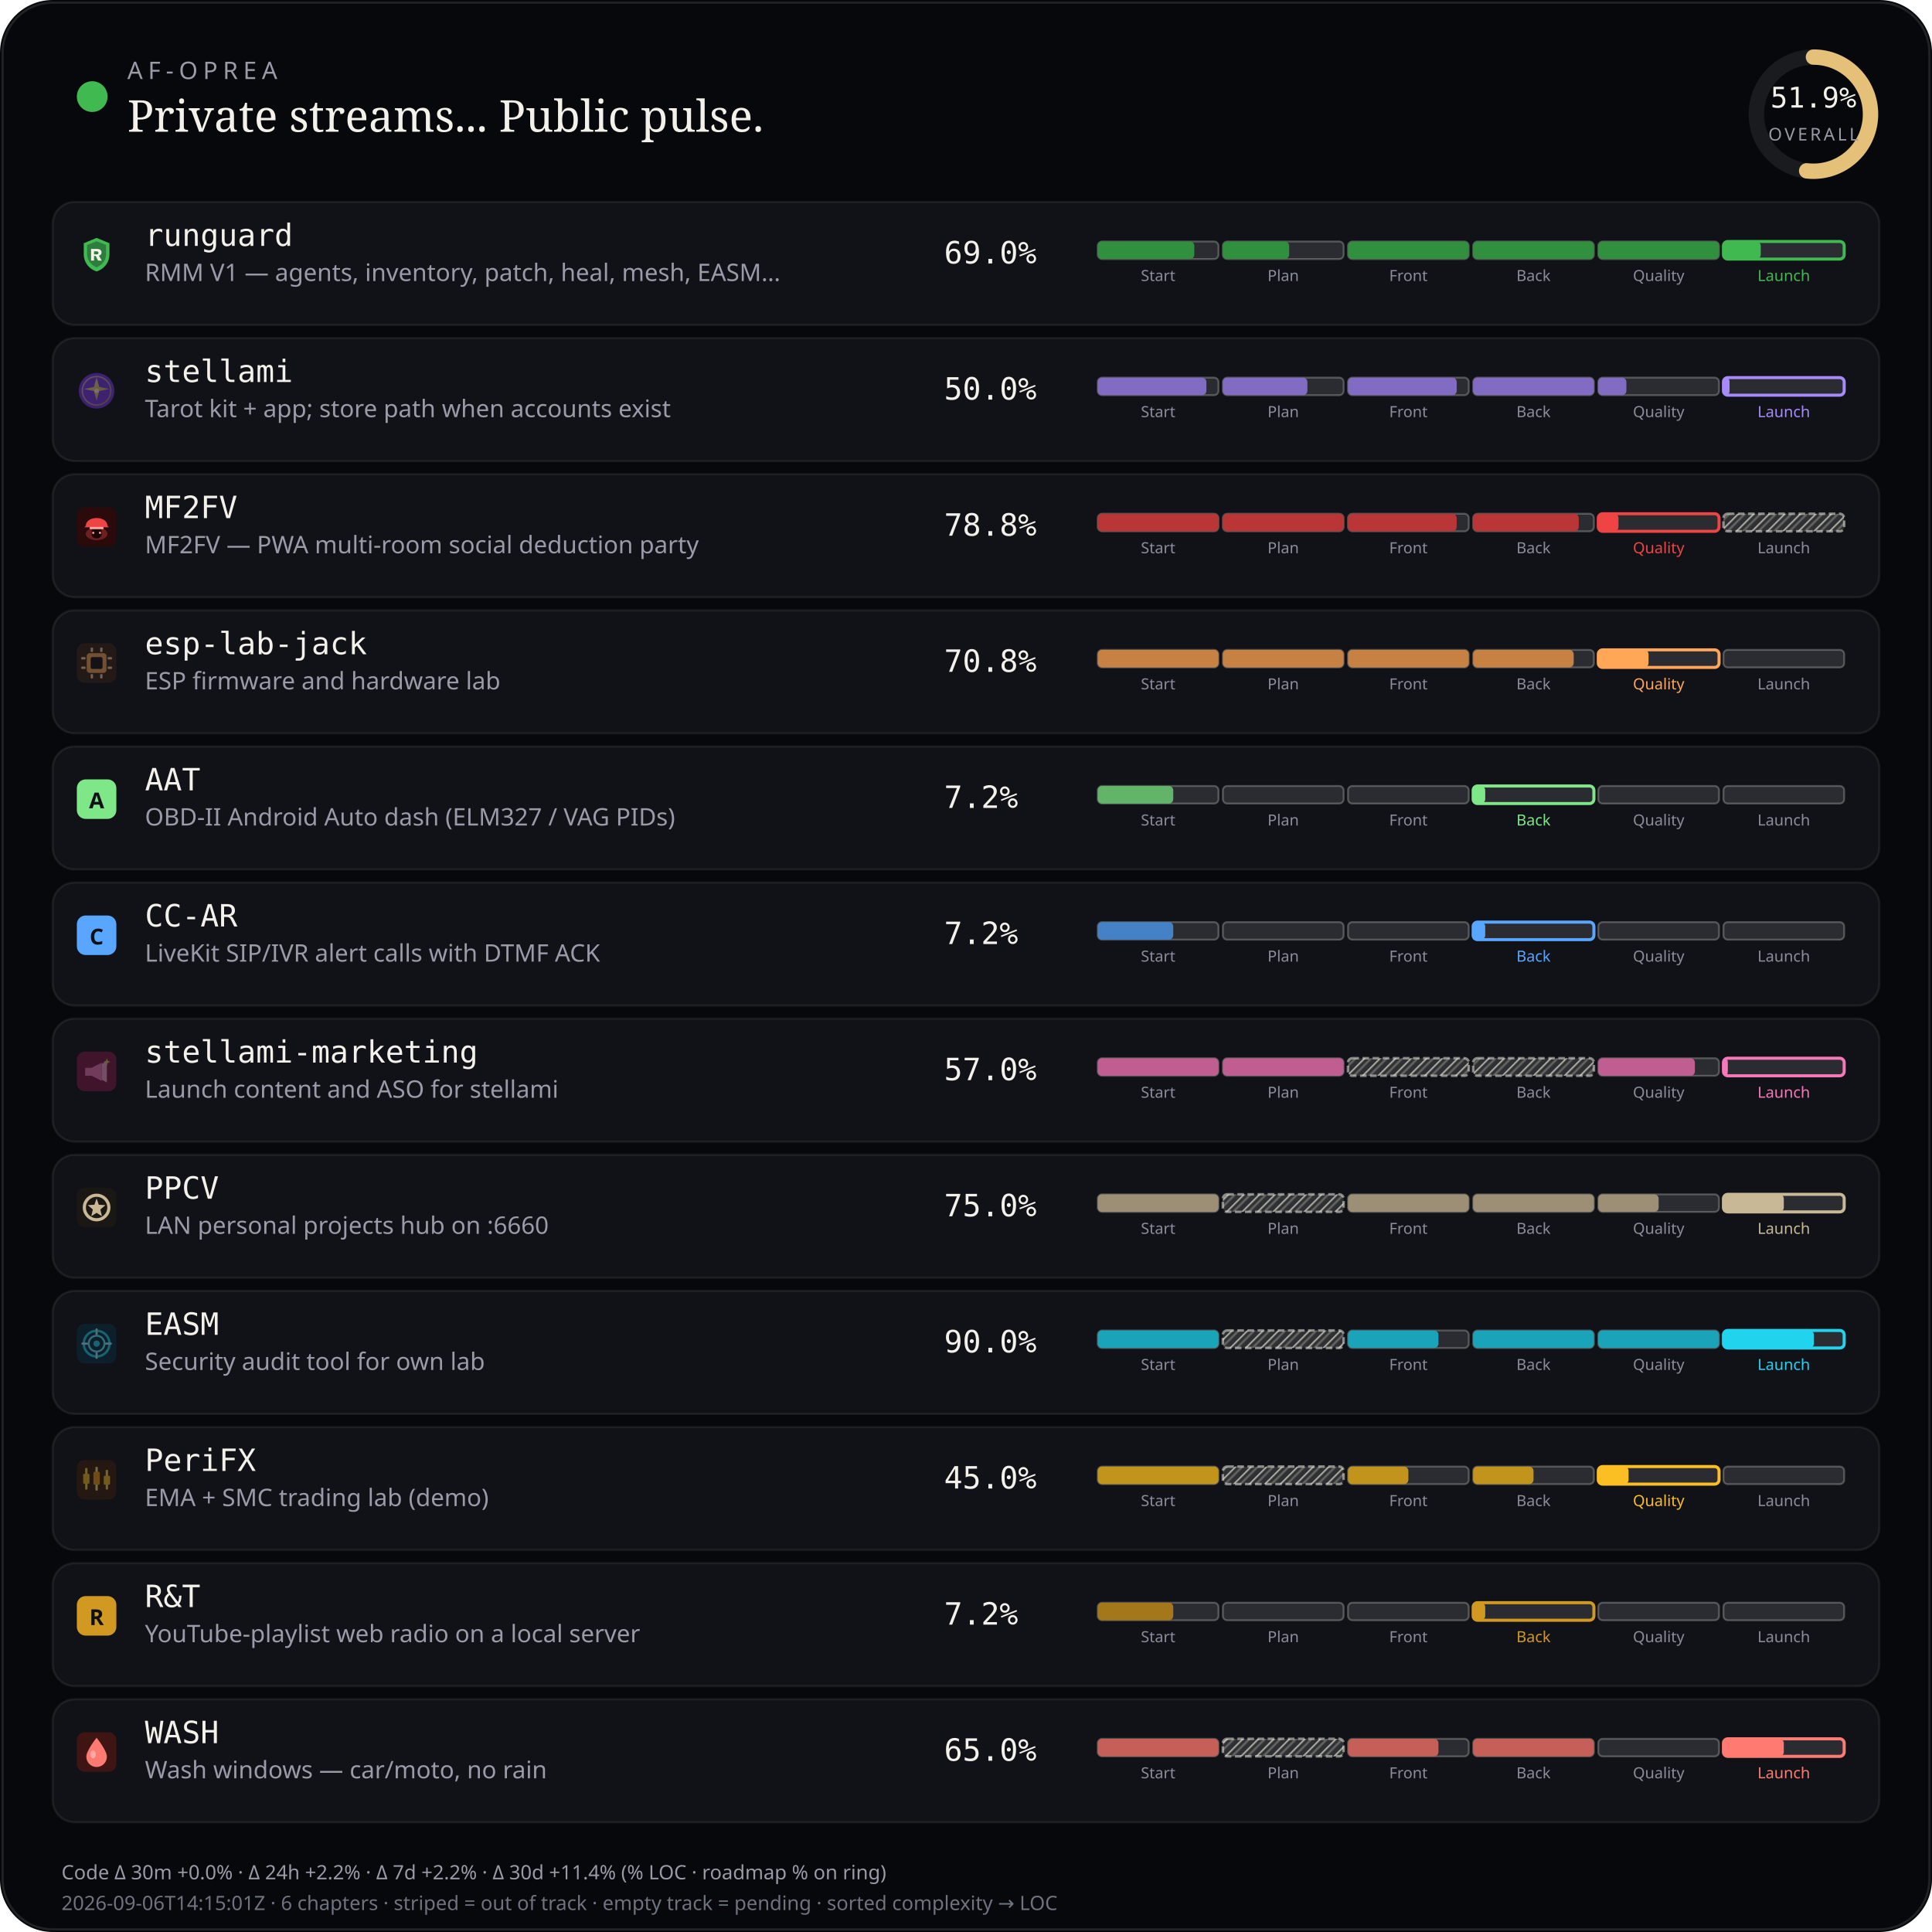
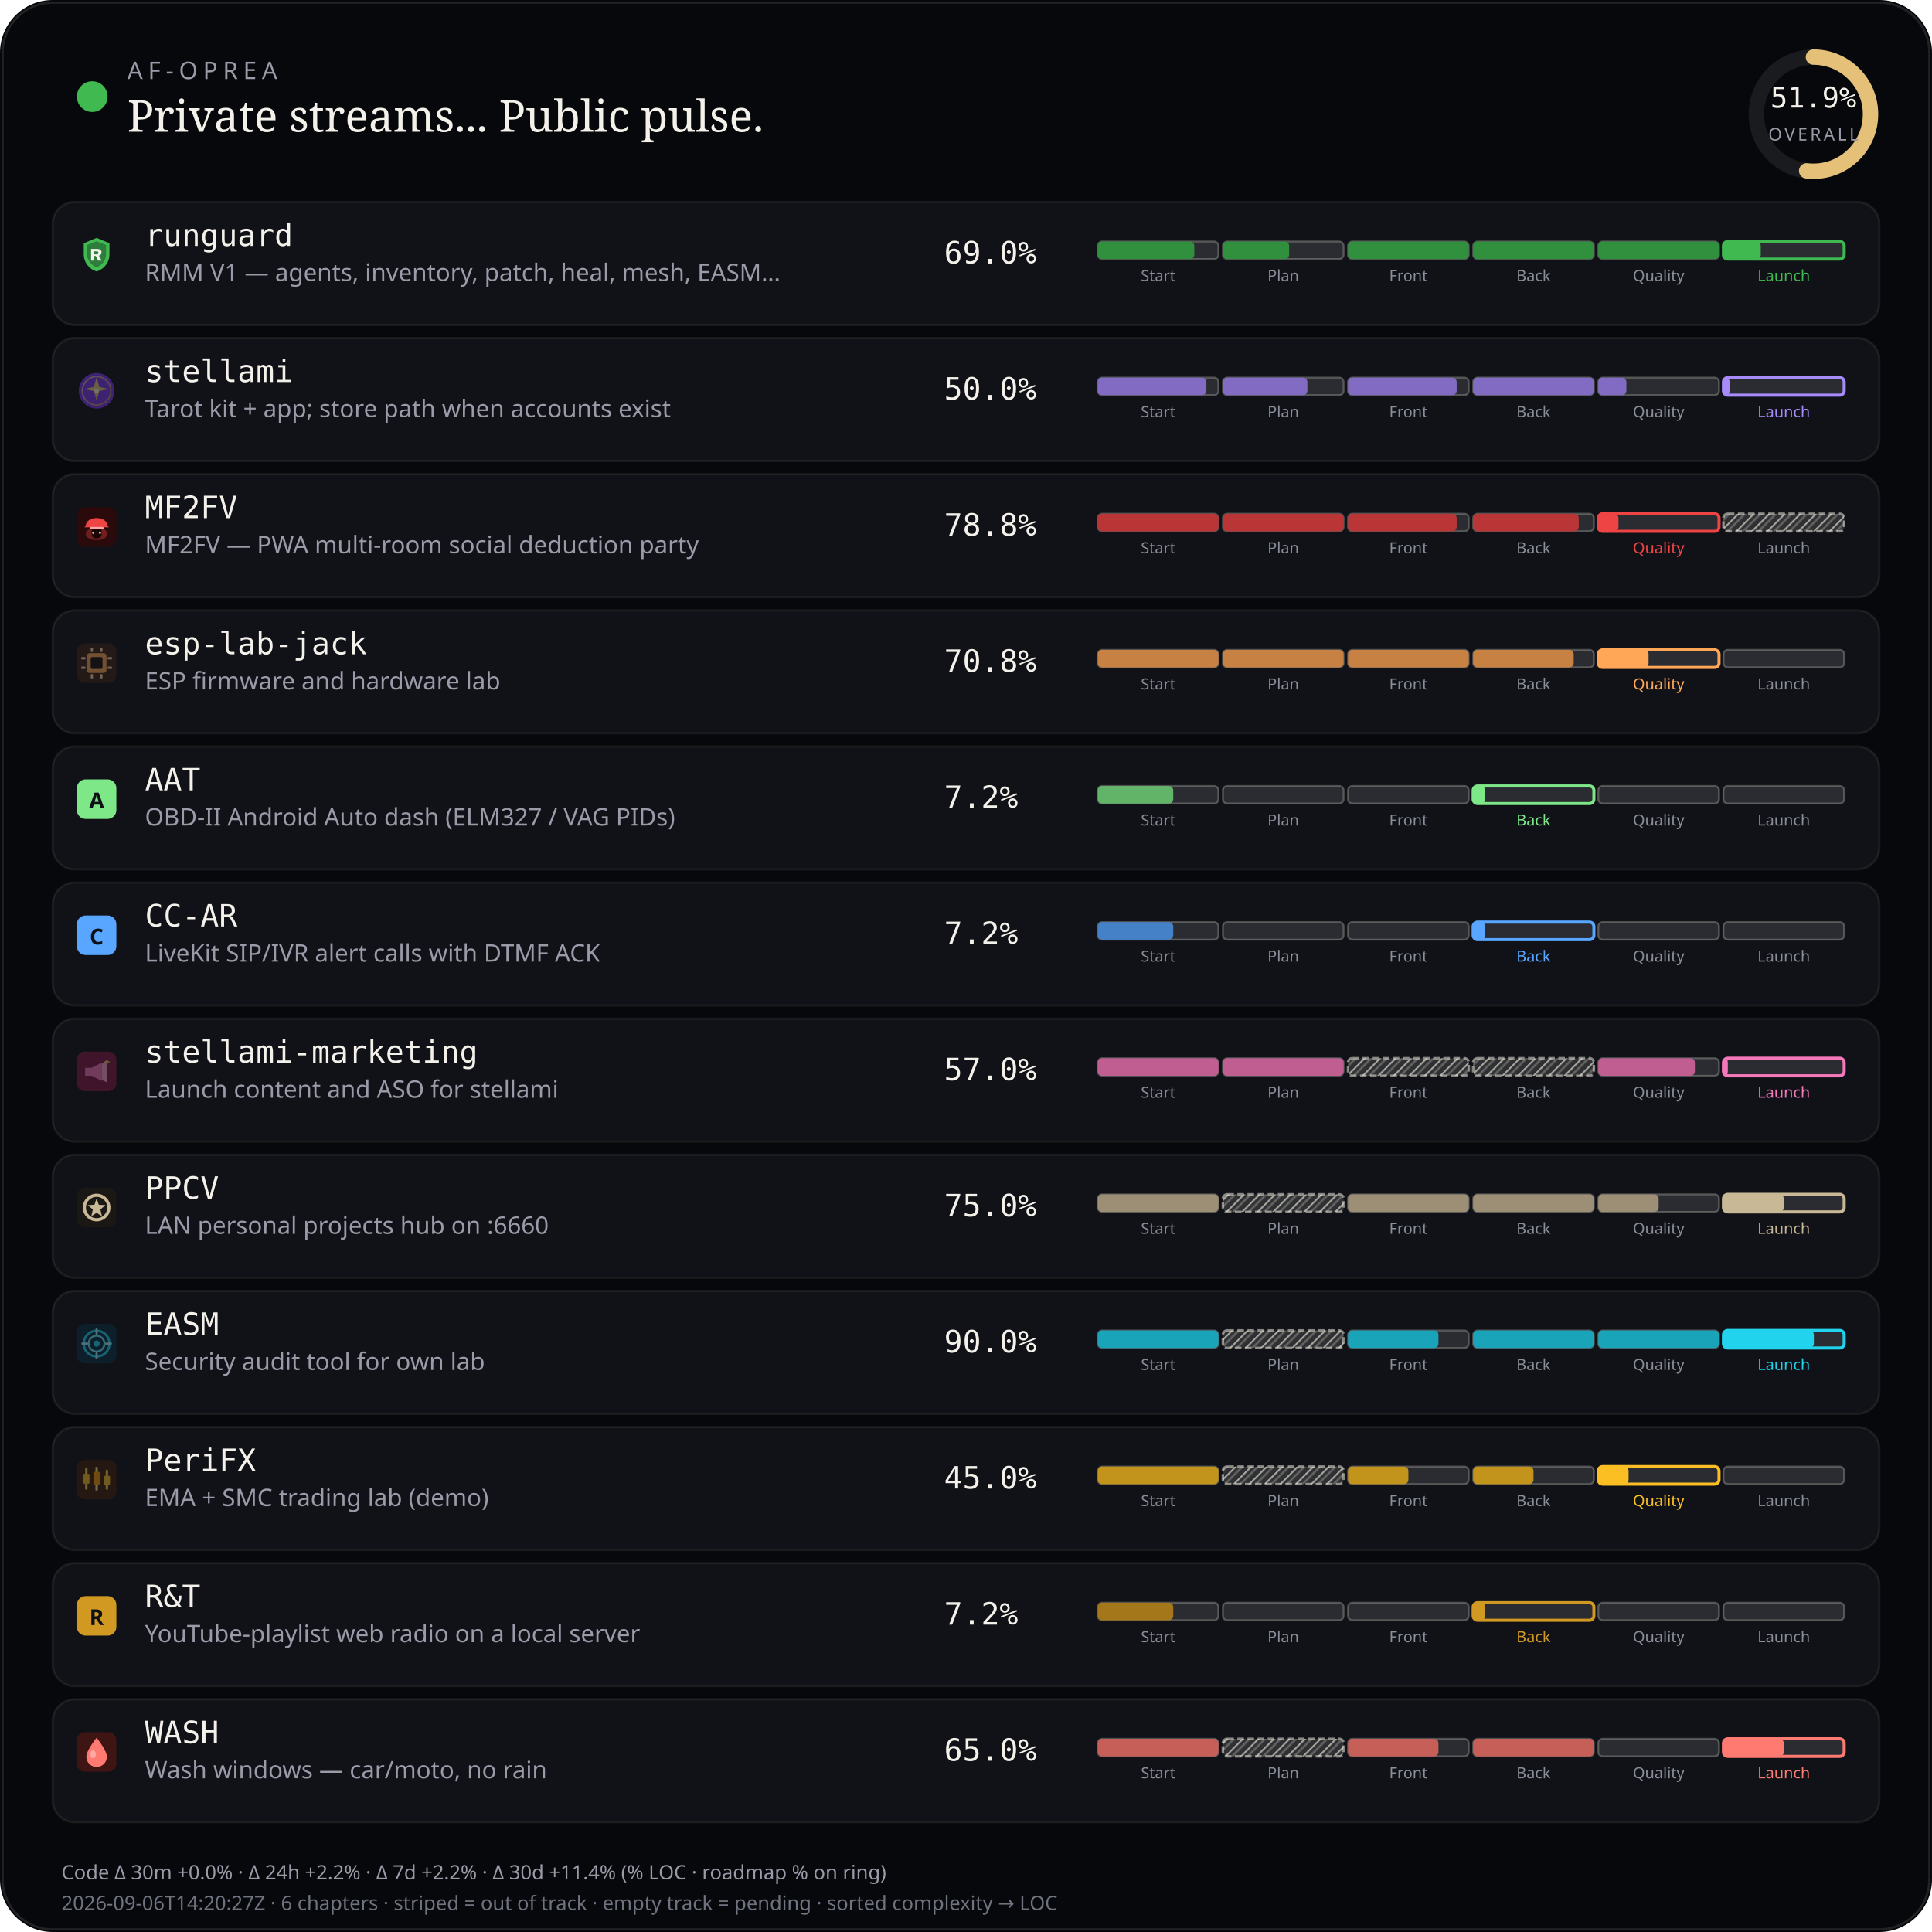
<svg xmlns="http://www.w3.org/2000/svg" viewBox="0 0 880 880" width="880" height="880" role="img" aria-label="AF-Oprea public work pulse">
  <defs>
    <pattern id="chSkip" width="5" height="5" patternUnits="userSpaceOnUse" patternTransform="rotate(45)">
      <line x1="0" y1="0" x2="0" y2="5" stroke="rgba(232,228,214,0.62)" stroke-width="1.6" />
      <line x1="2.5" y1="0" x2="2.5" y2="5" stroke="rgba(232,228,214,0.28)" stroke-width="1" />
    </pattern>
  </defs>
  <rect width="880" height="880" rx="24" fill="#07080b" />
  <rect x="1.2" y="1.2" width="877.6" height="877.6" rx="22.8" fill="none" stroke="rgba(232,228,214,0.12)" />
  <circle cx="42" cy="44" r="7" fill="#3fb950" />
  <text x="58" y="36" fill="#9a9aa8" font-size="11" font-family="ui-sans-serif, system-ui, sans-serif" letter-spacing="2.4">AF-OPREA</text>
  <text x="58" y="60" fill="#f4f1ea" font-size="20" font-family="ui-serif, Georgia, serif">Private streams... Public pulse.</text>
  <g transform="translate(790,16)">
    <circle cx="36" cy="36" r="26" fill="none" stroke="rgba(255,255,255,0.08)" stroke-width="7" />
    <circle cx="36" cy="36" r="26" fill="none" stroke="#e4c078" stroke-width="7" stroke-linecap="round" stroke-dasharray="163.36" stroke-dashoffset="78.58" transform="rotate(-90 36 36)" />
    <text x="36" y="33" text-anchor="middle" fill="#f4f1ea" font-size="13" font-family="ui-monospace, monospace">51.9%</text>
    <text x="36" y="48" text-anchor="middle" fill="#9a9aa8" font-size="8" font-family="ui-sans-serif, system-ui, sans-serif" letter-spacing="1.2">OVERALL</text>
  </g>
  <rect x="24" y="92" width="832" height="56" rx="10" fill="#101218" stroke="rgba(232,228,214,0.08)" />
  <g id="stream_logo_runguard" class="stream_logo" data-stream="runguard" transform="translate(35.0,107.0) scale(0.9)" opacity="1.0">
    <path fill="#3fb950" d="M10 1.5 L16.5 4.2 V9.8 C16.5 14.1 13.6 17.4 10 18.5 C6.4 17.4 3.5 14.1 3.5 9.8 V4.2 Z" />
    <path fill="#0d1117" fill-opacity=".35" d="M10 3.2 L14.8 5.1 V9.7 C14.8 12.9 12.6 15.4 10 16.4 C7.4 15.4 5.2 12.9 5.2 9.7 V5.1 Z" />
    <path fill="#f4f1ea" d="M7.2 7.1h3.1c1.35 0 2.2.7 2.2 1.75 0 .85-.5 1.45-1.35 1.65L12.6 13h-1.85l-1.2-2.35H8.7V13H7.2V7.1zm1.5 1.2v1.55h1.35c.55 0 .9-.28.9-.75s-.35-.8-.9-.8H8.7z" />
  </g>
  <use class="stream_logo" data-stream="runguard" href="#stream_logo_runguard" x="35.0" y="107.0" width="18" height="18" opacity="0" />
  <text x="66" y="112" fill="#f4f1ea" font-size="14" font-family="ui-monospace, SFMono-Regular, monospace">runguard</text>
  <text x="66" y="128" fill="#9a9aa8" font-size="11" font-family="ui-sans-serif, system-ui, sans-serif">RMM V1 — agents, inventory, patch, heal, mesh, EASM…</text>
  <text x="430" y="120" fill="#f4f1ea" font-size="14" font-family="ui-monospace, SFMono-Regular, monospace">69.0%</text>
  <rect x="500.0" y="110.0" width="55.0" height="8.0" rx="2" fill="rgba(255,255,255,0.11)" stroke="rgba(232,228,214,0.28)" stroke-width="0.85" />
  <rect x="500.0" y="110.0" width="44.0" height="8.0" rx="2" fill="#31903e" />
  <text x="527.5" y="128.0" text-anchor="middle" fill="#8a8e9a" font-size="7" font-family="ui-sans-serif, system-ui, sans-serif">Start</text>
  <rect x="557.0" y="110.0" width="55.0" height="8.0" rx="2" fill="rgba(255,255,255,0.11)" stroke="rgba(232,228,214,0.28)" stroke-width="0.85" />
  <rect x="557.0" y="110.0" width="30.2" height="8.0" rx="2" fill="#31903e" />
  <text x="584.5" y="128.0" text-anchor="middle" fill="#8a8e9a" font-size="7" font-family="ui-sans-serif, system-ui, sans-serif">Plan</text>
  <rect x="614.0" y="110.0" width="55.0" height="8.0" rx="2" fill="rgba(255,255,255,0.11)" stroke="rgba(232,228,214,0.28)" stroke-width="0.85" />
  <rect x="614.0" y="110.0" width="55.0" height="8.0" rx="2" fill="#31903e" />
  <text x="641.5" y="128.0" text-anchor="middle" fill="#8a8e9a" font-size="7" font-family="ui-sans-serif, system-ui, sans-serif">Front</text>
  <rect x="671.0" y="110.0" width="55.0" height="8.0" rx="2" fill="rgba(255,255,255,0.11)" stroke="rgba(232,228,214,0.28)" stroke-width="0.85" />
  <rect x="671.0" y="110.0" width="55.0" height="8.0" rx="2" fill="#31903e" />
  <text x="698.5" y="128.0" text-anchor="middle" fill="#8a8e9a" font-size="7" font-family="ui-sans-serif, system-ui, sans-serif">Back</text>
  <rect x="728.0" y="110.0" width="55.0" height="8.0" rx="2" fill="rgba(255,255,255,0.11)" stroke="rgba(232,228,214,0.28)" stroke-width="0.85" />
  <rect x="728.0" y="110.0" width="55.0" height="8.0" rx="2" fill="#31903e" />
  <text x="755.5" y="128.0" text-anchor="middle" fill="#8a8e9a" font-size="7" font-family="ui-sans-serif, system-ui, sans-serif">Quality</text>
  <rect x="785.0" y="110.0" width="55.0" height="8.0" rx="2" fill="rgba(255,255,255,0.11)" stroke="#3fb950" stroke-width="1.4" />
  <rect x="785.0" y="110.0" width="17.0" height="8.0" rx="2" fill="#3fb950" />
  <text x="812.5" y="128.0" text-anchor="middle" fill="#3fb950" font-size="7" font-family="ui-sans-serif, system-ui, sans-serif">Launch</text>
  <rect x="24" y="154" width="832" height="56" rx="10" fill="#101218" stroke="rgba(232,228,214,0.08)" />
  <g id="stream_logo_stellami" class="stream_logo" data-stream="stellami" transform="translate(35.0,169.0) scale(0.9)" opacity="0.42">
    <defs>
      <linearGradient id="stream_logo_stellami-stellami-gold" x1="0%" y1="0%" x2="100%" y2="100%">
        <stop offset="0%" stop-color="#f5e6a8" />
        <stop offset="55%" stop-color="#e8c57a" />
        <stop offset="100%" stop-color="#c9a227" />
      </linearGradient>
    </defs>
    <circle cx="10" cy="10" r="9" fill="#7c3aed" />
    <circle cx="10" cy="10" r="7.2" fill="none" stroke="url(#stream_logo_stellami-stellami-gold)" stroke-width="0.7" opacity=".7" />
    <path fill="url(#stream_logo_stellami-stellami-gold)" d="M10 3.2 L11.35 8.05 L16.4 9.1 L11.35 10.15 L10 15 L8.65 10.15 L3.6 9.1 L8.65 8.05 Z" />
    <circle cx="10" cy="10" r="1.15" fill="#fff8e8" />
  </g>
  <use class="stream_logo" data-stream="stellami" href="#stream_logo_stellami" x="35.0" y="169.0" width="18" height="18" opacity="0" />
  <text x="66" y="174" fill="#f4f1ea" font-size="14" font-family="ui-monospace, SFMono-Regular, monospace">stellami</text>
  <text x="66" y="190" fill="#9a9aa8" font-size="11" font-family="ui-sans-serif, system-ui, sans-serif">Tarot kit + app; store path when accounts exist</text>
  <text x="430" y="182" fill="#f4f1ea" font-size="14" font-family="ui-monospace, SFMono-Regular, monospace">50.0%</text>
  <rect x="500.0" y="172.0" width="55.0" height="8.0" rx="2" fill="rgba(255,255,255,0.11)" stroke="rgba(232,228,214,0.28)" stroke-width="0.85" />
  <rect x="500.0" y="172.0" width="49.5" height="8.0" rx="2" fill="#826cc3" />
  <text x="527.5" y="190.0" text-anchor="middle" fill="#8a8e9a" font-size="7" font-family="ui-sans-serif, system-ui, sans-serif">Start</text>
  <rect x="557.0" y="172.0" width="55.0" height="8.0" rx="2" fill="rgba(255,255,255,0.11)" stroke="rgba(232,228,214,0.28)" stroke-width="0.85" />
  <rect x="557.0" y="172.0" width="38.5" height="8.0" rx="2" fill="#826cc3" />
  <text x="584.5" y="190.0" text-anchor="middle" fill="#8a8e9a" font-size="7" font-family="ui-sans-serif, system-ui, sans-serif">Plan</text>
  <rect x="614.0" y="172.0" width="55.0" height="8.0" rx="2" fill="rgba(255,255,255,0.11)" stroke="rgba(232,228,214,0.28)" stroke-width="0.85" />
  <rect x="614.0" y="172.0" width="49.5" height="8.0" rx="2" fill="#826cc3" />
  <text x="641.5" y="190.0" text-anchor="middle" fill="#8a8e9a" font-size="7" font-family="ui-sans-serif, system-ui, sans-serif">Front</text>
  <rect x="671.0" y="172.0" width="55.0" height="8.0" rx="2" fill="rgba(255,255,255,0.11)" stroke="rgba(232,228,214,0.28)" stroke-width="0.85" />
  <rect x="671.0" y="172.0" width="55.0" height="8.0" rx="2" fill="#826cc3" />
  <text x="698.5" y="190.0" text-anchor="middle" fill="#8a8e9a" font-size="7" font-family="ui-sans-serif, system-ui, sans-serif">Back</text>
  <rect x="728.0" y="172.0" width="55.0" height="8.0" rx="2" fill="rgba(255,255,255,0.11)" stroke="rgba(232,228,214,0.28)" stroke-width="0.85" />
  <rect x="728.0" y="172.0" width="12.8" height="8.0" rx="2" fill="#826cc3" />
  <text x="755.5" y="190.0" text-anchor="middle" fill="#8a8e9a" font-size="7" font-family="ui-sans-serif, system-ui, sans-serif">Quality</text>
  <rect x="785.0" y="172.0" width="55.0" height="8.0" rx="2" fill="rgba(255,255,255,0.11)" stroke="#a78bfa" stroke-width="1.4" />
  <rect x="785.0" y="172.0" width="2.8" height="8.0" rx="2" fill="#a78bfa" />
  <text x="812.5" y="190.0" text-anchor="middle" fill="#a78bfa" font-size="7" font-family="ui-sans-serif, system-ui, sans-serif">Launch</text>
  <rect x="24" y="216" width="832" height="56" rx="10" fill="#101218" stroke="rgba(232,228,214,0.08)" />
  <g id="stream_logo_mf2fv" class="stream_logo" data-stream="mf2fv" transform="translate(35.0,231.0) scale(0.9)" opacity="1.0">
    <rect width="20" height="20" rx="4" fill="#2a0a0a" />
    <ellipse cx="10" cy="13.5" rx="5.5" ry="3.2" fill="#ef4444" opacity=".35" />
    <path fill="#ef4444" d="M4.5 9.5 C4.5 7.2 6.8 5.5 10 5.5 S15.5 7.2 15.5 9.5 L16.2 10.2 H3.8 Z" />
    <rect x="6.5" y="10" width="7" height="1.2" rx="0.4" fill="#fca5a5" />
    <path fill="#1a0505" d="M7.5 11.2 h5 v2.8 c0 1-1.1 1.8-2.5 1.8 s-2.5-.8-2.5-1.8 v-2.8z" />
    <circle cx="8.3" cy="13" r="0.55" fill="#fca5a5" />
    <circle cx="11.7" cy="13" r="0.55" fill="#fca5a5" />
  </g>
  <use class="stream_logo" data-stream="mf2fv" href="#stream_logo_mf2fv" x="35.0" y="231.0" width="18" height="18" opacity="0" />
  <text x="66" y="236" fill="#f4f1ea" font-size="14" font-family="ui-monospace, SFMono-Regular, monospace">MF2FV</text>
  <text x="66" y="252" fill="#9a9aa8" font-size="11" font-family="ui-sans-serif, system-ui, sans-serif">MF2FV — PWA multi-room social deduction party</text>
  <text x="430" y="244" fill="#f4f1ea" font-size="14" font-family="ui-monospace, SFMono-Regular, monospace">78.8%</text>
  <rect x="500.0" y="234.0" width="55.0" height="8.0" rx="2" fill="rgba(255,255,255,0.11)" stroke="rgba(232,228,214,0.28)" stroke-width="0.85" />
  <rect x="500.0" y="234.0" width="55.0" height="8.0" rx="2" fill="#ba3535" />
  <text x="527.5" y="252.0" text-anchor="middle" fill="#8a8e9a" font-size="7" font-family="ui-sans-serif, system-ui, sans-serif">Start</text>
  <rect x="557.0" y="234.0" width="55.0" height="8.0" rx="2" fill="rgba(255,255,255,0.11)" stroke="rgba(232,228,214,0.28)" stroke-width="0.85" />
  <rect x="557.0" y="234.0" width="55.0" height="8.0" rx="2" fill="#ba3535" />
  <text x="584.5" y="252.0" text-anchor="middle" fill="#8a8e9a" font-size="7" font-family="ui-sans-serif, system-ui, sans-serif">Plan</text>
  <rect x="614.0" y="234.0" width="55.0" height="8.0" rx="2" fill="rgba(255,255,255,0.11)" stroke="rgba(232,228,214,0.28)" stroke-width="0.85" />
  <rect x="614.0" y="234.0" width="49.5" height="8.0" rx="2" fill="#ba3535" />
  <text x="641.5" y="252.0" text-anchor="middle" fill="#8a8e9a" font-size="7" font-family="ui-sans-serif, system-ui, sans-serif">Front</text>
  <rect x="671.0" y="234.0" width="55.0" height="8.0" rx="2" fill="rgba(255,255,255,0.11)" stroke="rgba(232,228,214,0.28)" stroke-width="0.85" />
  <rect x="671.0" y="234.0" width="48.1" height="8.0" rx="2" fill="#ba3535" />
  <text x="698.5" y="252.0" text-anchor="middle" fill="#8a8e9a" font-size="7" font-family="ui-sans-serif, system-ui, sans-serif">Back</text>
  <rect x="728.0" y="234.0" width="55.0" height="8.0" rx="2" fill="rgba(255,255,255,0.11)" stroke="#ef4444" stroke-width="1.4" />
  <rect x="728.0" y="234.0" width="9.2" height="8.0" rx="2" fill="#ef4444" />
  <text x="755.5" y="252.0" text-anchor="middle" fill="#ef4444" font-size="7" font-family="ui-sans-serif, system-ui, sans-serif">Quality</text>
  <rect x="785.0" y="234.0" width="55.0" height="8.0" rx="2" fill="rgba(232,228,214,0.14)" />
  <rect x="785.0" y="234.0" width="55.0" height="8.0" rx="2" fill="url(#chSkip)" />
  <rect x="785.0" y="234.0" width="55.0" height="8.0" rx="2" fill="none" stroke="rgba(232,228,214,0.55)" stroke-width="1.15" stroke-dasharray="3 1.6" />
  <text x="812.5" y="252.0" text-anchor="middle" fill="#8a8e9a" font-size="7" font-family="ui-sans-serif, system-ui, sans-serif">Launch</text>
  <rect x="24" y="278" width="832" height="56" rx="10" fill="#101218" stroke="rgba(232,228,214,0.08)" />
  <g id="stream_logo_esp-lab-jack" class="stream_logo" data-stream="esp-lab-jack" transform="translate(35.0,293.0) scale(0.9)" opacity="0.42">
    <rect width="20" height="20" rx="4" fill="#3d2314" />
    <rect x="5" y="5" width="10" height="10" rx="1.5" fill="#ffa657" />
    <rect x="7" y="7" width="6" height="6" rx="0.8" fill="#1c1210" />
    <rect x="2.2" y="7" width="2.2" height="1.2" rx="0.3" fill="#ffd4a8" />
    <rect x="2.2" y="11.8" width="2.2" height="1.2" rx="0.3" fill="#ffd4a8" />
    <rect x="15.6" y="7" width="2.2" height="1.2" rx="0.3" fill="#ffd4a8" />
    <rect x="15.6" y="11.8" width="2.2" height="1.2" rx="0.3" fill="#ffd4a8" />
    <rect x="7" y="2.2" width="1.2" height="2.2" rx="0.3" fill="#ffd4a8" />
    <rect x="11.8" y="2.2" width="1.2" height="2.2" rx="0.3" fill="#ffd4a8" />
    <rect x="7" y="15.6" width="1.2" height="2.2" rx="0.3" fill="#ffd4a8" />
    <rect x="11.8" y="15.6" width="1.2" height="2.2" rx="0.3" fill="#ffd4a8" />
  </g>
  <use class="stream_logo" data-stream="esp-lab-jack" href="#stream_logo_esp-lab-jack" x="35.0" y="293.0" width="18" height="18" opacity="0" />
  <text x="66" y="298" fill="#f4f1ea" font-size="14" font-family="ui-monospace, SFMono-Regular, monospace">esp-lab-jack</text>
  <text x="66" y="314" fill="#9a9aa8" font-size="11" font-family="ui-sans-serif, system-ui, sans-serif">ESP firmware and hardware lab</text>
  <text x="430" y="306" fill="#f4f1ea" font-size="14" font-family="ui-monospace, SFMono-Regular, monospace">70.8%</text>
  <rect x="500.0" y="296.0" width="55.0" height="8.0" rx="2" fill="rgba(255,255,255,0.11)" stroke="rgba(232,228,214,0.28)" stroke-width="0.85" />
  <rect x="500.0" y="296.0" width="55.0" height="8.0" rx="2" fill="#c68143" />
  <text x="527.5" y="314.0" text-anchor="middle" fill="#8a8e9a" font-size="7" font-family="ui-sans-serif, system-ui, sans-serif">Start</text>
  <rect x="557.0" y="296.0" width="55.0" height="8.0" rx="2" fill="rgba(255,255,255,0.11)" stroke="rgba(232,228,214,0.28)" stroke-width="0.85" />
  <rect x="557.0" y="296.0" width="55.0" height="8.0" rx="2" fill="#c68143" />
  <text x="584.5" y="314.0" text-anchor="middle" fill="#8a8e9a" font-size="7" font-family="ui-sans-serif, system-ui, sans-serif">Plan</text>
  <rect x="614.0" y="296.0" width="55.0" height="8.0" rx="2" fill="rgba(255,255,255,0.11)" stroke="rgba(232,228,214,0.28)" stroke-width="0.85" />
  <rect x="614.0" y="296.0" width="55.0" height="8.0" rx="2" fill="#c68143" />
  <text x="641.5" y="314.0" text-anchor="middle" fill="#8a8e9a" font-size="7" font-family="ui-sans-serif, system-ui, sans-serif">Front</text>
  <rect x="671.0" y="296.0" width="55.0" height="8.0" rx="2" fill="rgba(255,255,255,0.11)" stroke="rgba(232,228,214,0.28)" stroke-width="0.85" />
  <rect x="671.0" y="296.0" width="45.8" height="8.0" rx="2" fill="#c68143" />
  <text x="698.5" y="314.0" text-anchor="middle" fill="#8a8e9a" font-size="7" font-family="ui-sans-serif, system-ui, sans-serif">Back</text>
  <rect x="728.0" y="296.0" width="55.0" height="8.0" rx="2" fill="rgba(255,255,255,0.11)" stroke="#ffa657" stroke-width="1.4" />
  <rect x="728.0" y="296.0" width="22.9" height="8.0" rx="2" fill="#ffa657" />
  <text x="755.5" y="314.0" text-anchor="middle" fill="#ffa657" font-size="7" font-family="ui-sans-serif, system-ui, sans-serif">Quality</text>
  <rect x="785.0" y="296.0" width="55.0" height="8.0" rx="2" fill="rgba(255,255,255,0.11)" stroke="rgba(232,228,214,0.28)" stroke-width="0.85" />
  <text x="812.5" y="314.0" text-anchor="middle" fill="#8a8e9a" font-size="7" font-family="ui-sans-serif, system-ui, sans-serif">Launch</text>
  <rect x="24" y="340" width="832" height="56" rx="10" fill="#101218" stroke="rgba(232,228,214,0.08)" />
  <g id="stream_logo_aat" class="stream_logo" data-stream="aat" opacity="1.0">
    <rect x="35.0" y="355.0" width="18" height="18" rx="4" fill="#7ee787" />
    <text x="44.0" y="368.2" text-anchor="middle" fill="#0d1117" font-size="10" font-family="ui-sans-serif, system-ui, sans-serif" font-weight="700">A</text>
  </g>
  <text x="66" y="360" fill="#f4f1ea" font-size="14" font-family="ui-monospace, SFMono-Regular, monospace">AAT</text>
  <text x="66" y="376" fill="#9a9aa8" font-size="11" font-family="ui-sans-serif, system-ui, sans-serif">OBD-II Android Auto dash (ELM327 / VAG PIDs)</text>
  <text x="430" y="368" fill="#f4f1ea" font-size="14" font-family="ui-monospace, SFMono-Regular, monospace">7.2%</text>
  <rect x="500.0" y="358.0" width="55.0" height="8.0" rx="2" fill="rgba(255,255,255,0.11)" stroke="rgba(232,228,214,0.28)" stroke-width="0.85" />
  <rect x="500.0" y="358.0" width="34.4" height="8.0" rx="2" fill="#62b469" />
  <text x="527.5" y="376.0" text-anchor="middle" fill="#8a8e9a" font-size="7" font-family="ui-sans-serif, system-ui, sans-serif">Start</text>
  <rect x="557.0" y="358.0" width="55.0" height="8.0" rx="2" fill="rgba(255,255,255,0.11)" stroke="rgba(232,228,214,0.28)" stroke-width="0.85" />
  <text x="584.5" y="376.0" text-anchor="middle" fill="#8a8e9a" font-size="7" font-family="ui-sans-serif, system-ui, sans-serif">Plan</text>
  <rect x="614.0" y="358.0" width="55.0" height="8.0" rx="2" fill="rgba(255,255,255,0.11)" stroke="rgba(232,228,214,0.28)" stroke-width="0.85" />
  <text x="641.5" y="376.0" text-anchor="middle" fill="#8a8e9a" font-size="7" font-family="ui-sans-serif, system-ui, sans-serif">Front</text>
  <rect x="671.0" y="358.0" width="55.0" height="8.0" rx="2" fill="rgba(255,255,255,0.11)" stroke="#7ee787" stroke-width="1.4" />
  <rect x="671.0" y="358.0" width="5.5" height="8.0" rx="2" fill="#7ee787" />
  <text x="698.5" y="376.0" text-anchor="middle" fill="#7ee787" font-size="7" font-family="ui-sans-serif, system-ui, sans-serif">Back</text>
  <rect x="728.0" y="358.0" width="55.0" height="8.0" rx="2" fill="rgba(255,255,255,0.11)" stroke="rgba(232,228,214,0.28)" stroke-width="0.85" />
  <text x="755.5" y="376.0" text-anchor="middle" fill="#8a8e9a" font-size="7" font-family="ui-sans-serif, system-ui, sans-serif">Quality</text>
  <rect x="785.0" y="358.0" width="55.0" height="8.0" rx="2" fill="rgba(255,255,255,0.11)" stroke="rgba(232,228,214,0.28)" stroke-width="0.85" />
  <text x="812.5" y="376.0" text-anchor="middle" fill="#8a8e9a" font-size="7" font-family="ui-sans-serif, system-ui, sans-serif">Launch</text>
  <rect x="24" y="402" width="832" height="56" rx="10" fill="#101218" stroke="rgba(232,228,214,0.08)" />
  <g id="stream_logo_cc-ar" class="stream_logo" data-stream="cc-ar" opacity="1.0">
    <rect x="35.0" y="417.0" width="18" height="18" rx="4" fill="#58a6ff" />
    <text x="44.0" y="430.2" text-anchor="middle" fill="#0d1117" font-size="10" font-family="ui-sans-serif, system-ui, sans-serif" font-weight="700">C</text>
  </g>
  <text x="66" y="422" fill="#f4f1ea" font-size="14" font-family="ui-monospace, SFMono-Regular, monospace">CC-AR</text>
  <text x="66" y="438" fill="#9a9aa8" font-size="11" font-family="ui-sans-serif, system-ui, sans-serif">LiveKit SIP/IVR alert calls with DTMF ACK</text>
  <text x="430" y="430" fill="#f4f1ea" font-size="14" font-family="ui-monospace, SFMono-Regular, monospace">7.2%</text>
  <rect x="500.0" y="420.0" width="55.0" height="8.0" rx="2" fill="rgba(255,255,255,0.11)" stroke="rgba(232,228,214,0.28)" stroke-width="0.85" />
  <rect x="500.0" y="420.0" width="34.4" height="8.0" rx="2" fill="#4481c6" />
  <text x="527.5" y="438.0" text-anchor="middle" fill="#8a8e9a" font-size="7" font-family="ui-sans-serif, system-ui, sans-serif">Start</text>
  <rect x="557.0" y="420.0" width="55.0" height="8.0" rx="2" fill="rgba(255,255,255,0.11)" stroke="rgba(232,228,214,0.28)" stroke-width="0.85" />
  <text x="584.5" y="438.0" text-anchor="middle" fill="#8a8e9a" font-size="7" font-family="ui-sans-serif, system-ui, sans-serif">Plan</text>
  <rect x="614.0" y="420.0" width="55.0" height="8.0" rx="2" fill="rgba(255,255,255,0.11)" stroke="rgba(232,228,214,0.28)" stroke-width="0.85" />
  <text x="641.5" y="438.0" text-anchor="middle" fill="#8a8e9a" font-size="7" font-family="ui-sans-serif, system-ui, sans-serif">Front</text>
  <rect x="671.0" y="420.0" width="55.0" height="8.0" rx="2" fill="rgba(255,255,255,0.11)" stroke="#58a6ff" stroke-width="1.4" />
  <rect x="671.0" y="420.0" width="5.5" height="8.0" rx="2" fill="#58a6ff" />
  <text x="698.5" y="438.0" text-anchor="middle" fill="#58a6ff" font-size="7" font-family="ui-sans-serif, system-ui, sans-serif">Back</text>
  <rect x="728.0" y="420.0" width="55.0" height="8.0" rx="2" fill="rgba(255,255,255,0.11)" stroke="rgba(232,228,214,0.28)" stroke-width="0.85" />
  <text x="755.5" y="438.0" text-anchor="middle" fill="#8a8e9a" font-size="7" font-family="ui-sans-serif, system-ui, sans-serif">Quality</text>
  <rect x="785.0" y="420.0" width="55.0" height="8.0" rx="2" fill="rgba(255,255,255,0.11)" stroke="rgba(232,228,214,0.28)" stroke-width="0.85" />
  <text x="812.5" y="438.0" text-anchor="middle" fill="#8a8e9a" font-size="7" font-family="ui-sans-serif, system-ui, sans-serif">Launch</text>
  <rect x="24" y="464" width="832" height="56" rx="10" fill="#101218" stroke="rgba(232,228,214,0.08)" />
  <g id="stream_logo_stellami-marketing" class="stream_logo" data-stream="stellami-marketing" transform="translate(35.0,479.0) scale(0.9)" opacity="0.42">
    <defs>
      <linearGradient id="stream_logo_stellami-marketing-smkt-gold" x1="0%" y1="0%" x2="100%" y2="100%">
        <stop offset="0%" stop-color="#f5e6a8" />
        <stop offset="100%" stop-color="#c9a227" />
      </linearGradient>
    </defs>
    <rect width="20" height="20" rx="4" fill="#831843" />
    <path fill="#f778ba" d="M4.2 8.2h3.2l5.2-2.6v9.2l-5.2-2.6H4.2z" />
    <path fill="#fda4d0" d="M12.6 6.2l2.6-1.4v10.8l-2.6-1.4z" />
    <path fill="url(#stream_logo_stellami-marketing-smkt-gold)" d="M15.2 3.4 L15.7 4.7 L17 5.2 L15.7 5.7 L15.2 7 L14.7 5.7 L13.4 5.2 L14.7 4.7 Z" />
  </g>
  <use class="stream_logo" data-stream="stellami-marketing" href="#stream_logo_stellami-marketing" x="35.0" y="479.0" width="18" height="18" opacity="0" />
  <text x="66" y="484" fill="#f4f1ea" font-size="14" font-family="ui-monospace, SFMono-Regular, monospace">stellami-marketing</text>
  <text x="66" y="500" fill="#9a9aa8" font-size="11" font-family="ui-sans-serif, system-ui, sans-serif">Launch content and ASO for stellami</text>
  <text x="430" y="492" fill="#f4f1ea" font-size="14" font-family="ui-monospace, SFMono-Regular, monospace">57.0%</text>
  <rect x="500.0" y="482.0" width="55.0" height="8.0" rx="2" fill="rgba(255,255,255,0.11)" stroke="rgba(232,228,214,0.28)" stroke-width="0.85" />
  <rect x="500.0" y="482.0" width="55.0" height="8.0" rx="2" fill="#c05d91" />
  <text x="527.5" y="500.0" text-anchor="middle" fill="#8a8e9a" font-size="7" font-family="ui-sans-serif, system-ui, sans-serif">Start</text>
  <rect x="557.0" y="482.0" width="55.0" height="8.0" rx="2" fill="rgba(255,255,255,0.11)" stroke="rgba(232,228,214,0.28)" stroke-width="0.85" />
  <rect x="557.0" y="482.0" width="55.0" height="8.0" rx="2" fill="#c05d91" />
  <text x="584.5" y="500.0" text-anchor="middle" fill="#8a8e9a" font-size="7" font-family="ui-sans-serif, system-ui, sans-serif">Plan</text>
  <rect x="614.0" y="482.0" width="55.0" height="8.0" rx="2" fill="rgba(232,228,214,0.14)" />
  <rect x="614.0" y="482.0" width="55.0" height="8.0" rx="2" fill="url(#chSkip)" />
  <rect x="614.0" y="482.0" width="55.0" height="8.0" rx="2" fill="none" stroke="rgba(232,228,214,0.55)" stroke-width="1.15" stroke-dasharray="3 1.6" />
  <text x="641.5" y="500.0" text-anchor="middle" fill="#8a8e9a" font-size="7" font-family="ui-sans-serif, system-ui, sans-serif">Front</text>
  <rect x="671.0" y="482.0" width="55.0" height="8.0" rx="2" fill="rgba(232,228,214,0.14)" />
  <rect x="671.0" y="482.0" width="55.0" height="8.0" rx="2" fill="url(#chSkip)" />
  <rect x="671.0" y="482.0" width="55.0" height="8.0" rx="2" fill="none" stroke="rgba(232,228,214,0.55)" stroke-width="1.15" stroke-dasharray="3 1.6" />
  <text x="698.5" y="500.0" text-anchor="middle" fill="#8a8e9a" font-size="7" font-family="ui-sans-serif, system-ui, sans-serif">Back</text>
  <rect x="728.0" y="482.0" width="55.0" height="8.0" rx="2" fill="rgba(255,255,255,0.11)" stroke="rgba(232,228,214,0.28)" stroke-width="0.85" />
  <rect x="728.0" y="482.0" width="44.0" height="8.0" rx="2" fill="#c05d91" />
  <text x="755.5" y="500.0" text-anchor="middle" fill="#8a8e9a" font-size="7" font-family="ui-sans-serif, system-ui, sans-serif">Quality</text>
  <rect x="785.0" y="482.0" width="55.0" height="8.0" rx="2" fill="rgba(255,255,255,0.11)" stroke="#f778ba" stroke-width="1.4" />
  <rect x="785.0" y="482.0" width="2.0" height="8.0" rx="2" fill="#f778ba" />
  <text x="812.5" y="500.0" text-anchor="middle" fill="#f778ba" font-size="7" font-family="ui-sans-serif, system-ui, sans-serif">Launch</text>
  <rect x="24" y="526" width="832" height="56" rx="10" fill="#101218" stroke="rgba(232,228,214,0.08)" />
  <g id="stream_logo_ppcv" class="stream_logo" data-stream="ppcv" transform="translate(35.0,541.0) scale(0.9)" opacity="1.0">
    <rect width="20" height="20" rx="4" fill="#1a1714" />
    <circle cx="10" cy="10" r="6.2" fill="none" stroke="#c9b896" stroke-width="1.6" />
    <path fill="#c9b896" d="M10 5.4 L11.1 8.6 L14.5 8.8 L11.9 11 L12.7 14.4 L10 12.7 L7.3 14.4 L8.1 11 L5.5 8.8 L8.9 8.6 Z" />
  </g>
  <use class="stream_logo" data-stream="ppcv" href="#stream_logo_ppcv" x="35.0" y="541.0" width="18" height="18" opacity="0" />
  <text x="66" y="546" fill="#f4f1ea" font-size="14" font-family="ui-monospace, SFMono-Regular, monospace">PPCV</text>
  <text x="66" y="562" fill="#9a9aa8" font-size="11" font-family="ui-sans-serif, system-ui, sans-serif">LAN personal projects hub on :6660</text>
  <text x="430" y="554" fill="#f4f1ea" font-size="14" font-family="ui-monospace, SFMono-Regular, monospace">75.0%</text>
  <rect x="500.0" y="544.0" width="55.0" height="8.0" rx="2" fill="rgba(255,255,255,0.11)" stroke="rgba(232,228,214,0.28)" stroke-width="0.85" />
  <rect x="500.0" y="544.0" width="55.0" height="8.0" rx="2" fill="#9c8f75" />
  <text x="527.5" y="562.0" text-anchor="middle" fill="#8a8e9a" font-size="7" font-family="ui-sans-serif, system-ui, sans-serif">Start</text>
  <rect x="557.0" y="544.0" width="55.0" height="8.0" rx="2" fill="rgba(232,228,214,0.14)" />
  <rect x="557.0" y="544.0" width="55.0" height="8.0" rx="2" fill="url(#chSkip)" />
  <rect x="557.0" y="544.0" width="55.0" height="8.0" rx="2" fill="none" stroke="rgba(232,228,214,0.55)" stroke-width="1.15" stroke-dasharray="3 1.6" />
  <text x="584.5" y="562.0" text-anchor="middle" fill="#8a8e9a" font-size="7" font-family="ui-sans-serif, system-ui, sans-serif">Plan</text>
  <rect x="614.0" y="544.0" width="55.0" height="8.0" rx="2" fill="rgba(255,255,255,0.11)" stroke="rgba(232,228,214,0.28)" stroke-width="0.85" />
  <rect x="614.0" y="544.0" width="55.0" height="8.0" rx="2" fill="#9c8f75" />
  <text x="641.5" y="562.0" text-anchor="middle" fill="#8a8e9a" font-size="7" font-family="ui-sans-serif, system-ui, sans-serif">Front</text>
  <rect x="671.0" y="544.0" width="55.0" height="8.0" rx="2" fill="rgba(255,255,255,0.11)" stroke="rgba(232,228,214,0.28)" stroke-width="0.85" />
  <rect x="671.0" y="544.0" width="55.0" height="8.0" rx="2" fill="#9c8f75" />
  <text x="698.5" y="562.0" text-anchor="middle" fill="#8a8e9a" font-size="7" font-family="ui-sans-serif, system-ui, sans-serif">Back</text>
  <rect x="728.0" y="544.0" width="55.0" height="8.0" rx="2" fill="rgba(255,255,255,0.11)" stroke="rgba(232,228,214,0.28)" stroke-width="0.85" />
  <rect x="728.0" y="544.0" width="27.5" height="8.0" rx="2" fill="#9c8f75" />
  <text x="755.5" y="562.0" text-anchor="middle" fill="#8a8e9a" font-size="7" font-family="ui-sans-serif, system-ui, sans-serif">Quality</text>
  <rect x="785.0" y="544.0" width="55.0" height="8.0" rx="2" fill="rgba(255,255,255,0.11)" stroke="#c9b896" stroke-width="1.4" />
  <rect x="785.0" y="544.0" width="27.5" height="8.0" rx="2" fill="#c9b896" />
  <text x="812.5" y="562.0" text-anchor="middle" fill="#c9b896" font-size="7" font-family="ui-sans-serif, system-ui, sans-serif">Launch</text>
  <rect x="24" y="588" width="832" height="56" rx="10" fill="#101218" stroke="rgba(232,228,214,0.08)" />
  <g id="stream_logo_easm" class="stream_logo" data-stream="easm" transform="translate(35.0,603.0) scale(0.9)" opacity="0.42">
    <rect width="20" height="20" rx="4" fill="#083344" />
    <circle cx="10" cy="10" r="6.5" fill="none" stroke="#22d3ee" stroke-width="1.2" />
    <circle cx="10" cy="10" r="4" fill="none" stroke="#67e8f9" stroke-width="1" />
    <circle cx="10" cy="10" r="1.6" fill="#22d3ee" />
    <path d="M10 2.8 V5.2 M10 14.8 V17.2 M2.8 10 H5.2 M14.8 10 H17.2" stroke="#a5f3fc" stroke-width="1.1" stroke-linecap="round" />
  </g>
  <use class="stream_logo" data-stream="easm" href="#stream_logo_easm" x="35.0" y="603.0" width="18" height="18" opacity="0" />
  <text x="66" y="608" fill="#f4f1ea" font-size="14" font-family="ui-monospace, SFMono-Regular, monospace">EASM</text>
  <text x="66" y="624" fill="#9a9aa8" font-size="11" font-family="ui-sans-serif, system-ui, sans-serif">Security audit tool for own lab</text>
  <text x="430" y="616" fill="#f4f1ea" font-size="14" font-family="ui-monospace, SFMono-Regular, monospace">90.0%</text>
  <rect x="500.0" y="606.0" width="55.0" height="8.0" rx="2" fill="rgba(255,255,255,0.11)" stroke="rgba(232,228,214,0.28)" stroke-width="0.85" />
  <rect x="500.0" y="606.0" width="55.0" height="8.0" rx="2" fill="#1aa4b9" />
  <text x="527.5" y="624.0" text-anchor="middle" fill="#8a8e9a" font-size="7" font-family="ui-sans-serif, system-ui, sans-serif">Start</text>
  <rect x="557.0" y="606.0" width="55.0" height="8.0" rx="2" fill="rgba(232,228,214,0.14)" />
  <rect x="557.0" y="606.0" width="55.0" height="8.0" rx="2" fill="url(#chSkip)" />
  <rect x="557.0" y="606.0" width="55.0" height="8.0" rx="2" fill="none" stroke="rgba(232,228,214,0.55)" stroke-width="1.15" stroke-dasharray="3 1.6" />
  <text x="584.5" y="624.0" text-anchor="middle" fill="#8a8e9a" font-size="7" font-family="ui-sans-serif, system-ui, sans-serif">Plan</text>
  <rect x="614.0" y="606.0" width="55.0" height="8.0" rx="2" fill="rgba(255,255,255,0.11)" stroke="rgba(232,228,214,0.28)" stroke-width="0.85" />
  <rect x="614.0" y="606.0" width="41.2" height="8.0" rx="2" fill="#1aa4b9" />
  <text x="641.5" y="624.0" text-anchor="middle" fill="#8a8e9a" font-size="7" font-family="ui-sans-serif, system-ui, sans-serif">Front</text>
  <rect x="671.0" y="606.0" width="55.0" height="8.0" rx="2" fill="rgba(255,255,255,0.11)" stroke="rgba(232,228,214,0.28)" stroke-width="0.85" />
  <rect x="671.0" y="606.0" width="55.0" height="8.0" rx="2" fill="#1aa4b9" />
  <text x="698.5" y="624.0" text-anchor="middle" fill="#8a8e9a" font-size="7" font-family="ui-sans-serif, system-ui, sans-serif">Back</text>
  <rect x="728.0" y="606.0" width="55.0" height="8.0" rx="2" fill="rgba(255,255,255,0.11)" stroke="rgba(232,228,214,0.28)" stroke-width="0.85" />
  <rect x="728.0" y="606.0" width="55.0" height="8.0" rx="2" fill="#1aa4b9" />
  <text x="755.5" y="624.0" text-anchor="middle" fill="#8a8e9a" font-size="7" font-family="ui-sans-serif, system-ui, sans-serif">Quality</text>
  <rect x="785.0" y="606.0" width="55.0" height="8.0" rx="2" fill="rgba(255,255,255,0.11)" stroke="#22d3ee" stroke-width="1.4" />
  <rect x="785.0" y="606.0" width="41.2" height="8.0" rx="2" fill="#22d3ee" />
  <text x="812.5" y="624.0" text-anchor="middle" fill="#22d3ee" font-size="7" font-family="ui-sans-serif, system-ui, sans-serif">Launch</text>
  <rect x="24" y="650" width="832" height="56" rx="10" fill="#101218" stroke="rgba(232,228,214,0.08)" />
  <g id="stream_logo_peri" class="stream_logo" data-stream="peri" transform="translate(35.0,665.0) scale(0.9)" opacity="0.42">
    <rect width="20" height="20" rx="4" fill="#422006" />
    <rect x="4.2" y="4" width="1.2" height="11" rx="0.4" fill="#fcd34d" />
    <rect x="3.2" y="7" width="3.2" height="5" rx="0.5" fill="#fbbf24" />
    <rect x="9.4" y="3.5" width="1.2" height="12" rx="0.4" fill="#fde68a" />
    <rect x="8.4" y="6" width="3.2" height="6.5" rx="0.5" fill="#f59e0b" />
    <rect x="14.6" y="5" width="1.2" height="10" rx="0.4" fill="#fcd34d" />
    <rect x="13.6" y="8" width="3.2" height="4.5" rx="0.5" fill="#fbbf24" />
  </g>
  <use class="stream_logo" data-stream="peri" href="#stream_logo_peri" x="35.0" y="665.0" width="18" height="18" opacity="0" />
  <text x="66" y="670" fill="#f4f1ea" font-size="14" font-family="ui-monospace, SFMono-Regular, monospace">PeriFX</text>
  <text x="66" y="686" fill="#9a9aa8" font-size="11" font-family="ui-sans-serif, system-ui, sans-serif">EMA + SMC trading lab (demo)</text>
  <text x="430" y="678" fill="#f4f1ea" font-size="14" font-family="ui-monospace, SFMono-Regular, monospace">45.0%</text>
  <rect x="500.0" y="668.0" width="55.0" height="8.0" rx="2" fill="rgba(255,255,255,0.11)" stroke="rgba(232,228,214,0.28)" stroke-width="0.85" />
  <rect x="500.0" y="668.0" width="55.0" height="8.0" rx="2" fill="#c3941c" />
  <text x="527.5" y="686.0" text-anchor="middle" fill="#8a8e9a" font-size="7" font-family="ui-sans-serif, system-ui, sans-serif">Start</text>
  <rect x="557.0" y="668.0" width="55.0" height="8.0" rx="2" fill="rgba(232,228,214,0.14)" />
  <rect x="557.0" y="668.0" width="55.0" height="8.0" rx="2" fill="url(#chSkip)" />
  <rect x="557.0" y="668.0" width="55.0" height="8.0" rx="2" fill="none" stroke="rgba(232,228,214,0.55)" stroke-width="1.15" stroke-dasharray="3 1.6" />
  <text x="584.5" y="686.0" text-anchor="middle" fill="#8a8e9a" font-size="7" font-family="ui-sans-serif, system-ui, sans-serif">Plan</text>
  <rect x="614.0" y="668.0" width="55.0" height="8.0" rx="2" fill="rgba(255,255,255,0.11)" stroke="rgba(232,228,214,0.28)" stroke-width="0.85" />
  <rect x="614.0" y="668.0" width="27.5" height="8.0" rx="2" fill="#c3941c" />
  <text x="641.5" y="686.0" text-anchor="middle" fill="#8a8e9a" font-size="7" font-family="ui-sans-serif, system-ui, sans-serif">Front</text>
  <rect x="671.0" y="668.0" width="55.0" height="8.0" rx="2" fill="rgba(255,255,255,0.11)" stroke="rgba(232,228,214,0.28)" stroke-width="0.85" />
  <rect x="671.0" y="668.0" width="27.5" height="8.0" rx="2" fill="#c3941c" />
  <text x="698.5" y="686.0" text-anchor="middle" fill="#8a8e9a" font-size="7" font-family="ui-sans-serif, system-ui, sans-serif">Back</text>
  <rect x="728.0" y="668.0" width="55.0" height="8.0" rx="2" fill="rgba(255,255,255,0.11)" stroke="#fbbf24" stroke-width="1.4" />
  <rect x="728.0" y="668.0" width="13.8" height="8.0" rx="2" fill="#fbbf24" />
  <text x="755.5" y="686.0" text-anchor="middle" fill="#fbbf24" font-size="7" font-family="ui-sans-serif, system-ui, sans-serif">Quality</text>
  <rect x="785.0" y="668.0" width="55.0" height="8.0" rx="2" fill="rgba(255,255,255,0.11)" stroke="rgba(232,228,214,0.28)" stroke-width="0.85" />
  <text x="812.5" y="686.0" text-anchor="middle" fill="#8a8e9a" font-size="7" font-family="ui-sans-serif, system-ui, sans-serif">Launch</text>
  <rect x="24" y="712" width="832" height="56" rx="10" fill="#101218" stroke="rgba(232,228,214,0.08)" />
  <g id="stream_logo_rt" class="stream_logo" data-stream="rt" opacity="1.0">
    <rect x="35.0" y="727.0" width="18" height="18" rx="4" fill="#d29922" />
    <text x="44.0" y="740.2" text-anchor="middle" fill="#0d1117" font-size="10" font-family="ui-sans-serif, system-ui, sans-serif" font-weight="700">R</text>
  </g>
  <text x="66" y="732" fill="#f4f1ea" font-size="14" font-family="ui-monospace, SFMono-Regular, monospace">R&amp;T</text>
  <text x="66" y="748" fill="#9a9aa8" font-size="11" font-family="ui-sans-serif, system-ui, sans-serif">YouTube-playlist web radio on a local server</text>
  <text x="430" y="740" fill="#f4f1ea" font-size="14" font-family="ui-monospace, SFMono-Regular, monospace">7.2%</text>
  <rect x="500.0" y="730.0" width="55.0" height="8.0" rx="2" fill="rgba(255,255,255,0.11)" stroke="rgba(232,228,214,0.28)" stroke-width="0.85" />
  <rect x="500.0" y="730.0" width="34.4" height="8.0" rx="2" fill="#a3771a" />
  <text x="527.5" y="748.0" text-anchor="middle" fill="#8a8e9a" font-size="7" font-family="ui-sans-serif, system-ui, sans-serif">Start</text>
  <rect x="557.0" y="730.0" width="55.0" height="8.0" rx="2" fill="rgba(255,255,255,0.11)" stroke="rgba(232,228,214,0.28)" stroke-width="0.85" />
  <text x="584.5" y="748.0" text-anchor="middle" fill="#8a8e9a" font-size="7" font-family="ui-sans-serif, system-ui, sans-serif">Plan</text>
  <rect x="614.0" y="730.0" width="55.0" height="8.0" rx="2" fill="rgba(255,255,255,0.11)" stroke="rgba(232,228,214,0.28)" stroke-width="0.85" />
  <text x="641.5" y="748.0" text-anchor="middle" fill="#8a8e9a" font-size="7" font-family="ui-sans-serif, system-ui, sans-serif">Front</text>
  <rect x="671.0" y="730.0" width="55.0" height="8.0" rx="2" fill="rgba(255,255,255,0.11)" stroke="#d29922" stroke-width="1.4" />
  <rect x="671.0" y="730.0" width="5.5" height="8.0" rx="2" fill="#d29922" />
  <text x="698.5" y="748.0" text-anchor="middle" fill="#d29922" font-size="7" font-family="ui-sans-serif, system-ui, sans-serif">Back</text>
  <rect x="728.0" y="730.0" width="55.0" height="8.0" rx="2" fill="rgba(255,255,255,0.11)" stroke="rgba(232,228,214,0.28)" stroke-width="0.85" />
  <text x="755.5" y="748.0" text-anchor="middle" fill="#8a8e9a" font-size="7" font-family="ui-sans-serif, system-ui, sans-serif">Quality</text>
  <rect x="785.0" y="730.0" width="55.0" height="8.0" rx="2" fill="rgba(255,255,255,0.11)" stroke="rgba(232,228,214,0.28)" stroke-width="0.85" />
  <text x="812.5" y="748.0" text-anchor="middle" fill="#8a8e9a" font-size="7" font-family="ui-sans-serif, system-ui, sans-serif">Launch</text>
  <rect x="24" y="774" width="832" height="56" rx="10" fill="#101218" stroke="rgba(232,228,214,0.08)" />
  <g id="stream_logo_wash" class="stream_logo" data-stream="wash" transform="translate(35.0,789.0) scale(0.9)" opacity="1.0">
    <rect width="20" height="20" rx="4" fill="#3f1513" />
    <path fill="#ff7b72" d="M10 2.8 C10 2.8 15.2 9.2 15.2 12.4 A5.2 5.2 0 0 1 4.8 12.4 C4.8 9.2 10 2.8 10 2.8 Z" />
    <ellipse cx="8.2" cy="11.2" rx="1.4" ry="2" fill="#ffd0cc" opacity=".55" />
  </g>
  <use class="stream_logo" data-stream="wash" href="#stream_logo_wash" x="35.0" y="789.0" width="18" height="18" opacity="0" />
  <text x="66" y="794" fill="#f4f1ea" font-size="14" font-family="ui-monospace, SFMono-Regular, monospace">WASH</text>
  <text x="66" y="810" fill="#9a9aa8" font-size="11" font-family="ui-sans-serif, system-ui, sans-serif">Wash windows — car/moto, no rain</text>
  <text x="430" y="802" fill="#f4f1ea" font-size="14" font-family="ui-monospace, SFMono-Regular, monospace">65.0%</text>
  <rect x="500.0" y="792.0" width="55.0" height="8.0" rx="2" fill="rgba(255,255,255,0.11)" stroke="rgba(232,228,214,0.28)" stroke-width="0.85" />
  <rect x="500.0" y="792.0" width="55.0" height="8.0" rx="2" fill="#c65f58" />
  <text x="527.5" y="810.0" text-anchor="middle" fill="#8a8e9a" font-size="7" font-family="ui-sans-serif, system-ui, sans-serif">Start</text>
  <rect x="557.0" y="792.0" width="55.0" height="8.0" rx="2" fill="rgba(232,228,214,0.14)" />
  <rect x="557.0" y="792.0" width="55.0" height="8.0" rx="2" fill="url(#chSkip)" />
  <rect x="557.0" y="792.0" width="55.0" height="8.0" rx="2" fill="none" stroke="rgba(232,228,214,0.55)" stroke-width="1.15" stroke-dasharray="3 1.6" />
  <text x="584.5" y="810.0" text-anchor="middle" fill="#8a8e9a" font-size="7" font-family="ui-sans-serif, system-ui, sans-serif">Plan</text>
  <rect x="614.0" y="792.0" width="55.0" height="8.0" rx="2" fill="rgba(255,255,255,0.11)" stroke="rgba(232,228,214,0.28)" stroke-width="0.85" />
  <rect x="614.0" y="792.0" width="41.2" height="8.0" rx="2" fill="#c65f58" />
  <text x="641.5" y="810.0" text-anchor="middle" fill="#8a8e9a" font-size="7" font-family="ui-sans-serif, system-ui, sans-serif">Front</text>
  <rect x="671.0" y="792.0" width="55.0" height="8.0" rx="2" fill="rgba(255,255,255,0.11)" stroke="rgba(232,228,214,0.28)" stroke-width="0.85" />
  <rect x="671.0" y="792.0" width="55.0" height="8.0" rx="2" fill="#c65f58" />
  <text x="698.5" y="810.0" text-anchor="middle" fill="#8a8e9a" font-size="7" font-family="ui-sans-serif, system-ui, sans-serif">Back</text>
  <rect x="728.0" y="792.0" width="55.0" height="8.0" rx="2" fill="rgba(255,255,255,0.11)" stroke="rgba(232,228,214,0.28)" stroke-width="0.85" />
  <text x="755.5" y="810.0" text-anchor="middle" fill="#8a8e9a" font-size="7" font-family="ui-sans-serif, system-ui, sans-serif">Quality</text>
  <rect x="785.0" y="792.0" width="55.0" height="8.0" rx="2" fill="rgba(255,255,255,0.11)" stroke="#ff7b72" stroke-width="1.4" />
  <rect x="785.0" y="792.0" width="27.5" height="8.0" rx="2" fill="#ff7b72" />
  <text x="812.5" y="810.0" text-anchor="middle" fill="#ff7b72" font-size="7" font-family="ui-sans-serif, system-ui, sans-serif">Launch</text>
  <text x="28" y="856" fill="#9a9aa8" font-size="9" font-family="ui-sans-serif, system-ui, sans-serif">Code Δ 30m +0.0% · Δ 24h +2.2% · Δ 7d +2.2% · Δ 30d +11.4% (% LOC · roadmap % on ring)</text>
-   <text x="28" y="870" fill="#6f7380" font-size="9" font-family="ui-sans-serif, system-ui, sans-serif">2026-09-06T14:15:01Z · 6 chapters · striped = out of track · empty track = pending · sorted complexity → LOC</text>
+   <text x="28" y="870" fill="#6f7380" font-size="9" font-family="ui-sans-serif, system-ui, sans-serif">2026-09-06T14:20:27Z · 6 chapters · striped = out of track · empty track = pending · sorted complexity → LOC</text>
</svg>
